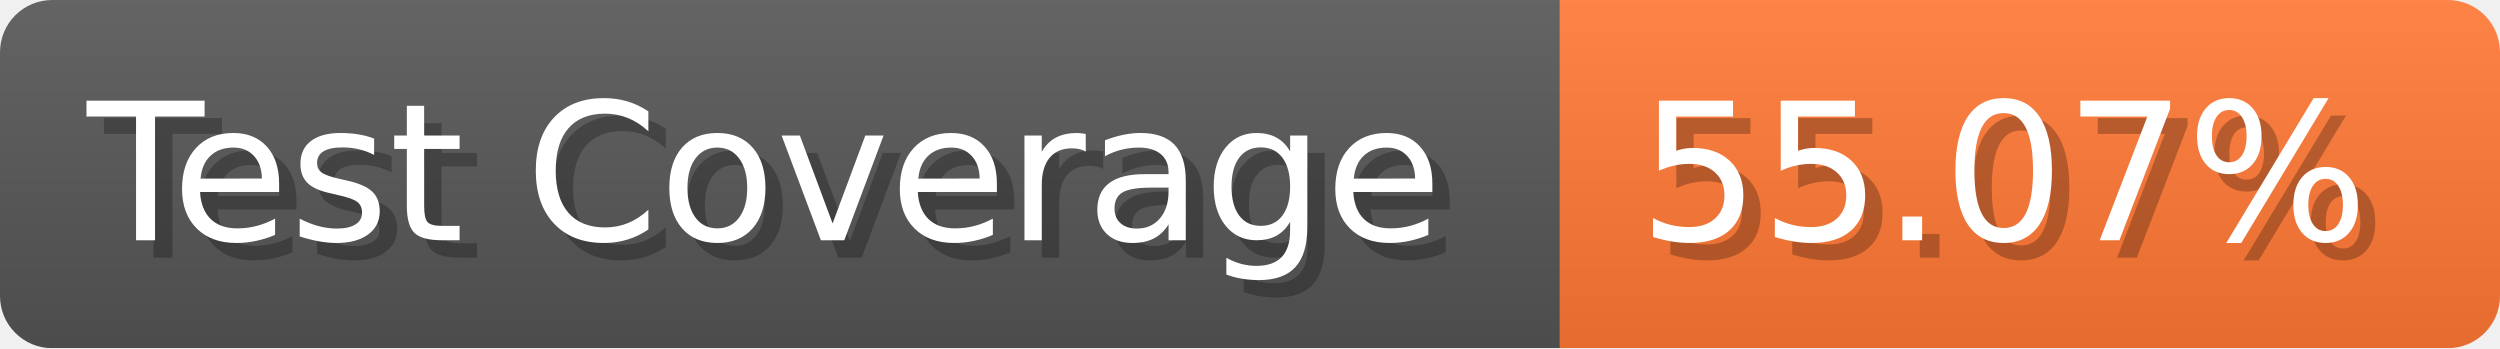
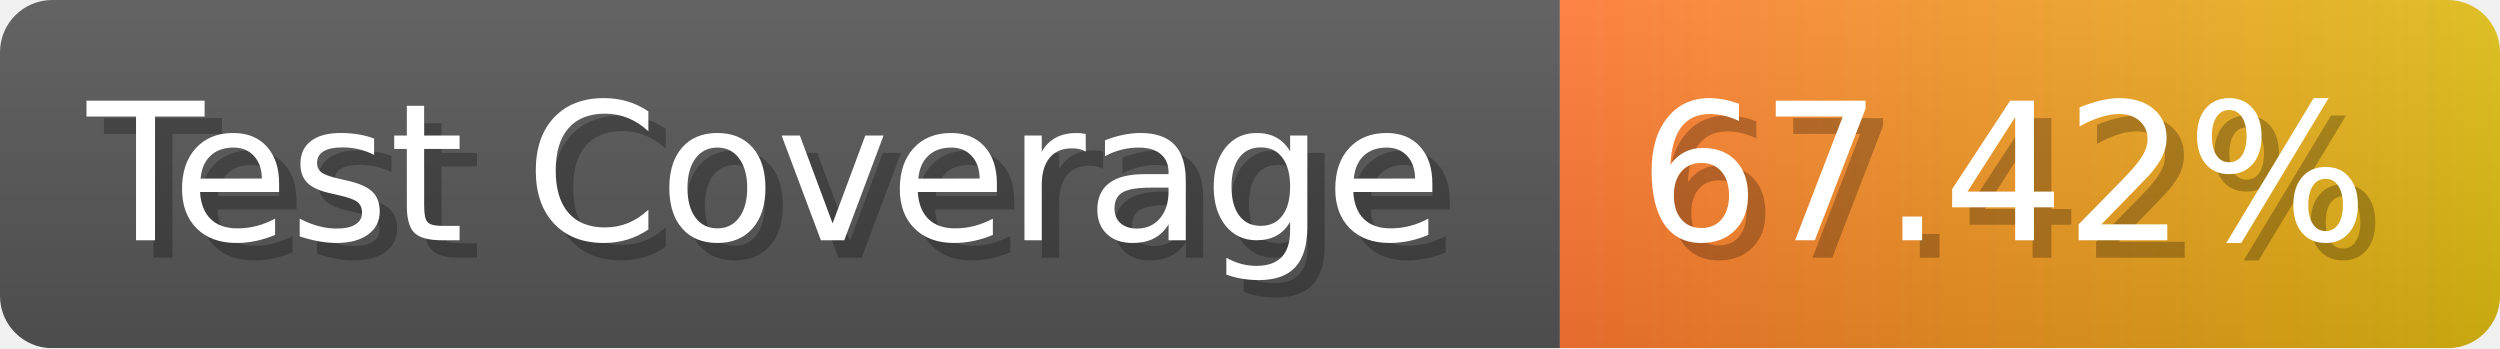
- <svg xmlns="http://www.w3.org/2000/svg" width="143.6" height="20" viewBox="0 0 1436 200" role="img" aria-label="Test Coverage: 55.07%">
+ <svg xmlns="http://www.w3.org/2000/svg" width="143.6" height="20" viewBox="0 0 1436 200" role="img" aria-label="Test Coverage: 67.42%">
  <linearGradient id="a" x2="0" y2="100%">
    <stop offset="0" stop-opacity=".1" stop-color="#EEE" />
    <stop offset="1" stop-opacity=".1" />
  </linearGradient>
  <mask id="m">
    <rect width="1436" height="200" rx="30" fill="#FFF" />
  </mask>
  <g mask="url(#m)">
    <rect width="896" height="200" fill="#555" />
-     <rect width="540" height="200" fill="#F73" x="896" />
+     <rect width="540" height="200" fill="url(#x)" x="896" />
    <rect width="1436" height="200" fill="url(#a)" />
  </g>
  <g aria-hidden="true" fill="#fff" text-anchor="start" font-family="Verdana,DejaVu Sans,sans-serif" font-size="110">
    <text x="60" y="148" textLength="796" fill="#000" opacity="0.25">Test Coverage</text>
    <text x="50" y="138" textLength="796">Test Coverage</text>
-     <text x="951" y="148" textLength="440" fill="#000" opacity="0.25">55.07%</text>
-     <text x="941" y="138" textLength="440">55.07%</text>
+     <text x="951" y="148" textLength="440" fill="#000" opacity="0.25">67.42%</text>
+     <text x="941" y="138" textLength="440">67.42%</text>
  </g>
+   <linearGradient id="x" x1="0%" y1="0%" x2="100%" y2="0%">
+     <stop offset="0%" style="stop-color:#F73" />
+     <stop offset="100%" style="stop-color:#DB1" />
+   </linearGradient>
</svg>
